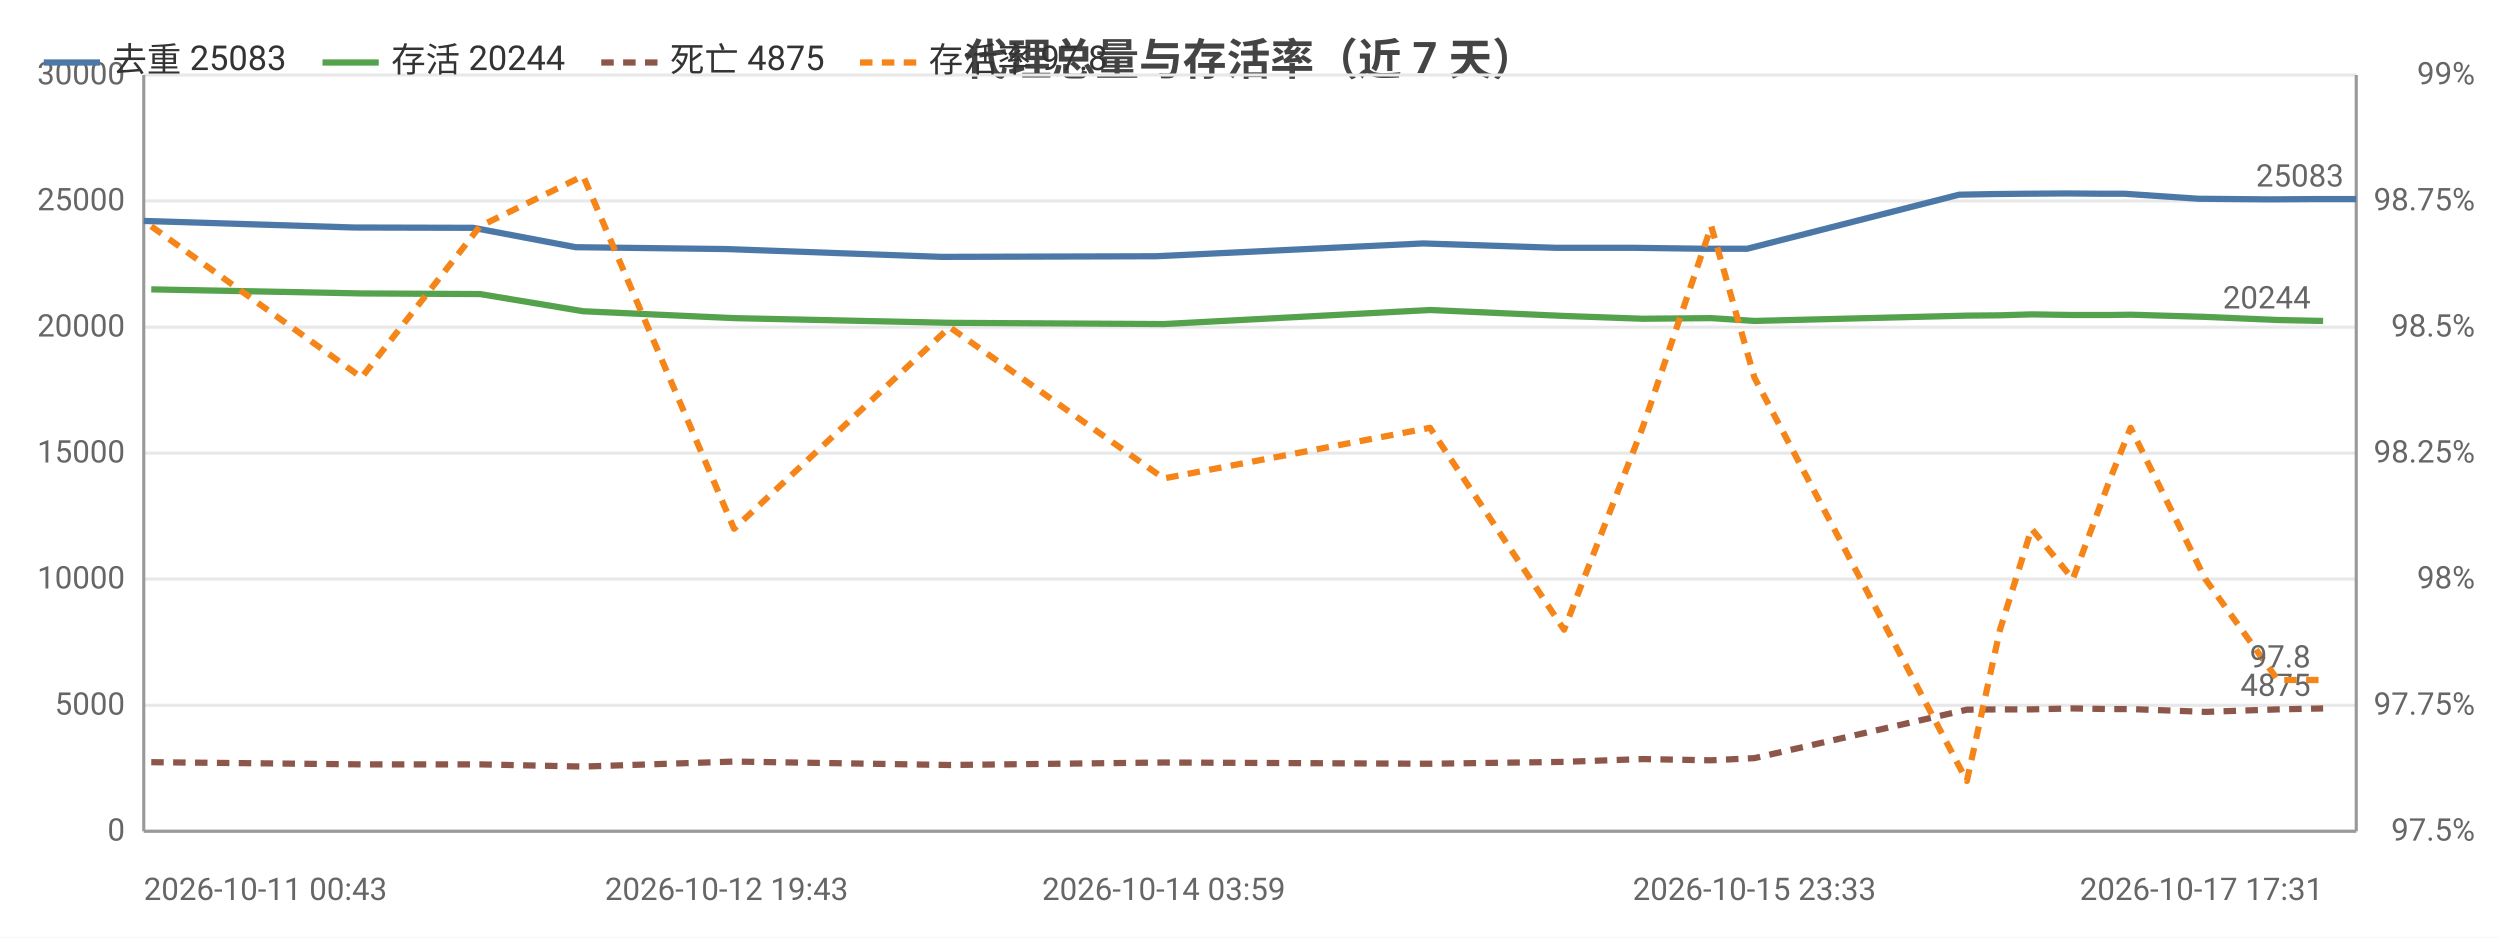
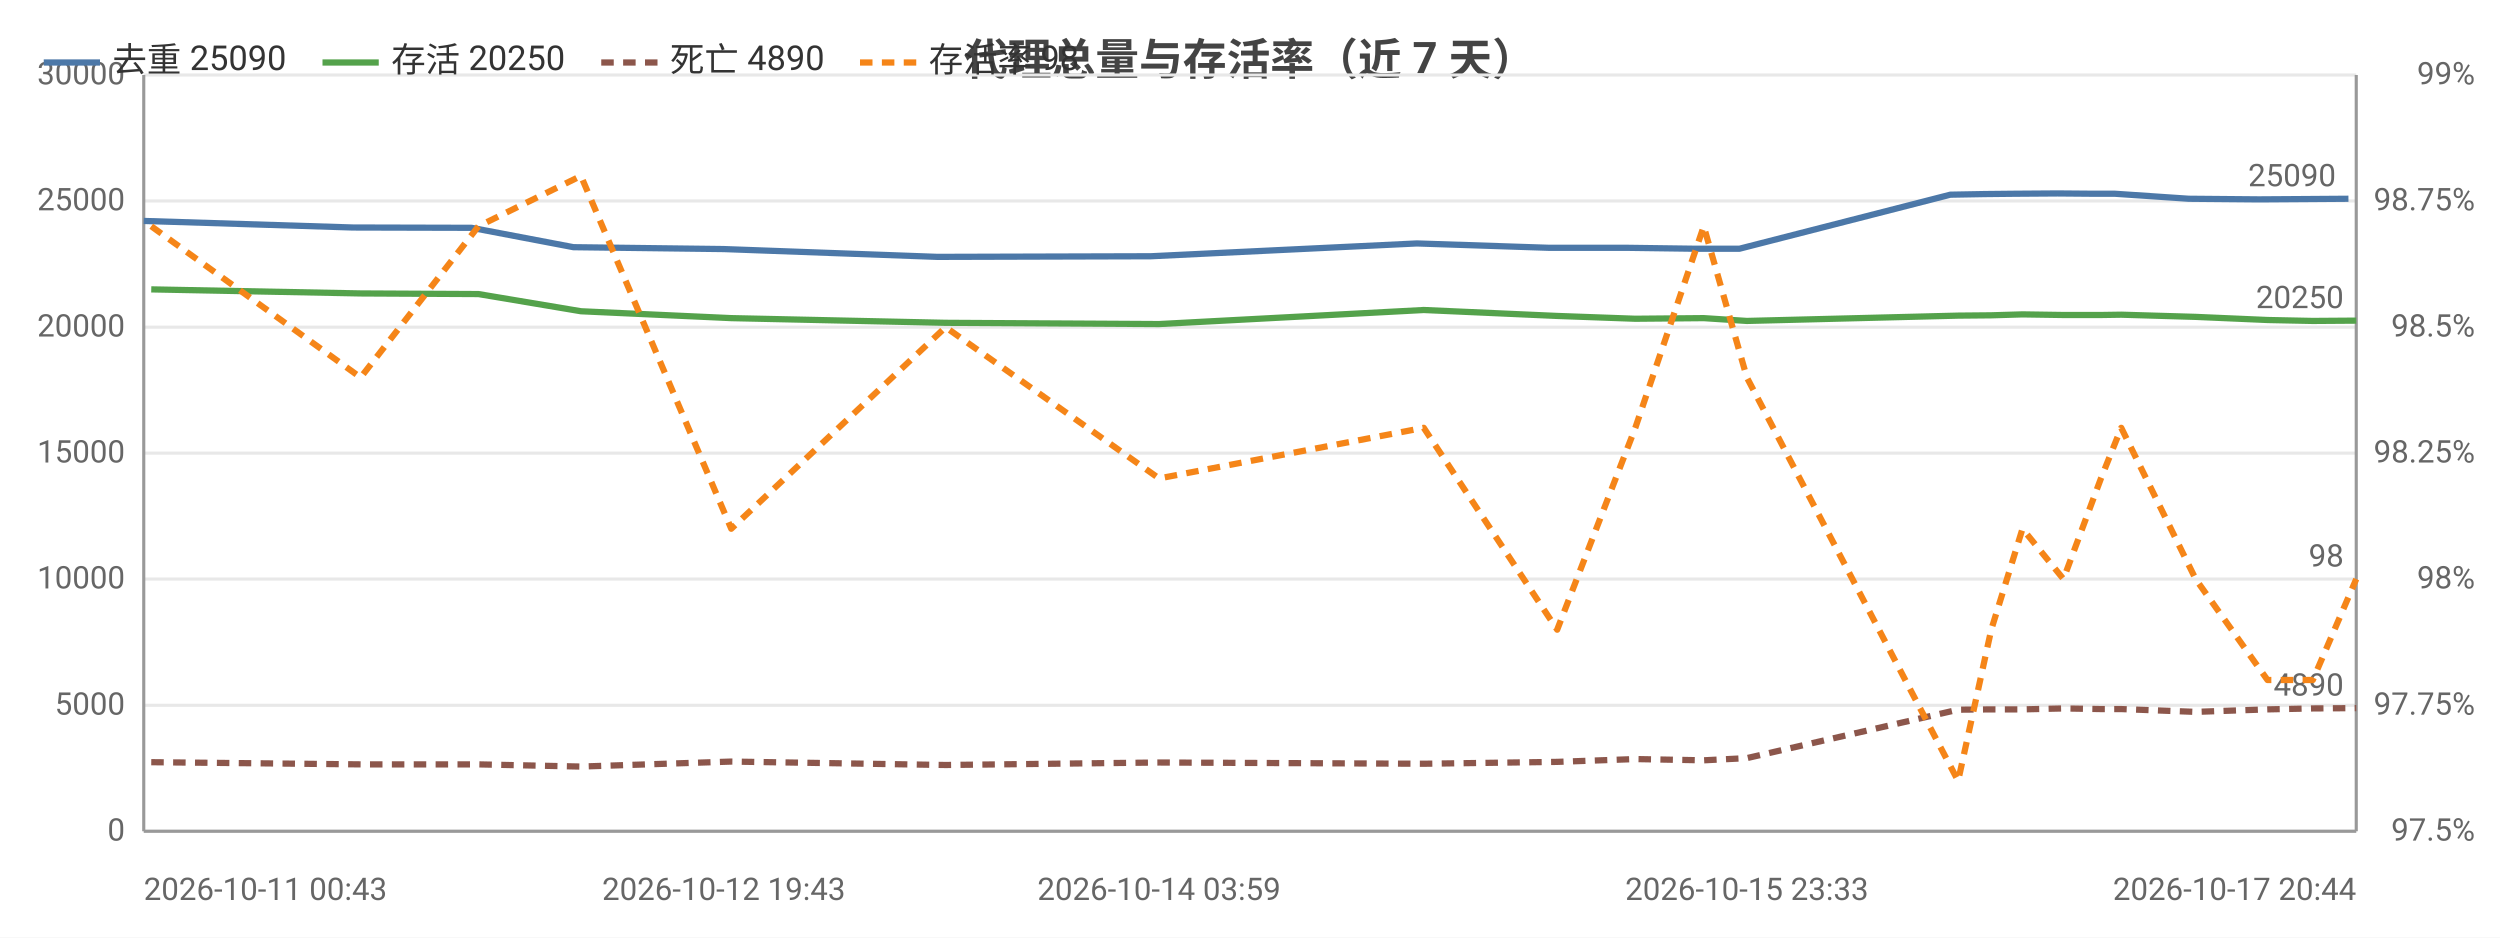
<svg xmlns="http://www.w3.org/2000/svg" width="800" height="300" viewBox="0 0 800 300">
  <rect width="800" height="300" fill="#ffffff" />
  <style>text{font-family:system-ui,-apple-system,'Segoe UI',Roboto,'PingFang SC','Microsoft YaHei','Noto Sans CJK SC',sans-serif}.g{stroke:#e8e8e8;stroke-width:1}.a{stroke:#999;stroke-width:1}.t{font-size:10px;fill:#666}.m{font-size:10px;text-anchor:middle;fill:#666}.e{font-size:10px;text-anchor:end;fill:#666}.l{font-size:11px;fill:#333}.tt{font-size:14px;font-weight:600;text-anchor:middle;fill:#444}.em{font-size:13px;text-anchor:middle;fill:#999}</style>
  <text class="tt" x="400.0" y="24">代理总量与存活率（近 7 天）</text>
  <line class="g" x1="46" y1="266" x2="754" y2="266" />
  <text class="e" x="40" y="269">0</text>
  <line class="g" x1="46" y1="225.7" x2="754" y2="225.7" />
  <text class="e" x="40" y="228.7">5000</text>
  <line class="g" x1="46" y1="185.3" x2="754" y2="185.3" />
  <text class="e" x="40" y="188.3">10000</text>
  <line class="g" x1="46" y1="145" x2="754" y2="145" />
  <text class="e" x="40" y="148">15000</text>
  <line class="g" x1="46" y1="104.7" x2="754" y2="104.7" />
  <text class="e" x="40" y="107.7">20000</text>
  <line class="g" x1="46" y1="64.3" x2="754" y2="64.3" />
  <text class="e" x="40" y="67.3">25000</text>
  <line class="g" x1="46" y1="24" x2="754" y2="24" />
  <text class="e" x="40" y="27">30000</text>
  <text class="e" x="792" y="269">97.5%</text>
  <text class="e" x="792" y="228.7">97.75%</text>
  <text class="e" x="792" y="188.3">98%</text>
  <text class="e" x="792" y="148">98.25%</text>
  <text class="e" x="792" y="107.7">98.5%</text>
  <text class="e" x="792" y="67.3">98.75%</text>
  <text class="e" x="792" y="27">99%</text>
  <line class="a" x1="754" y1="24" x2="754" y2="266" />
  <line class="a" x1="46" y1="24" x2="46" y2="266" />
  <line class="a" x1="46" y1="266" x2="754" y2="266" />
-   <polyline fill="none" stroke="#4c78a8" stroke-width="2" stroke-linejoin="round" points="46,70.7 113.2,72.8 151.4,72.9 184.2,79.1 232.5,79.7 301.2,82.2 369.9,82.0 455.4,77.9 498.0,79.3 523.1,79.3 545.2,79.6 559.1,79.6 626.9,62.3 637.9,62.1 647.4,62.0 661.3,61.9 673.1,62.0 679.9,62.0 703.5,63.6 726.2,63.8 741.0,63.7 754,63.7" />
+   <polyline fill="none" stroke="#4c78a8" stroke-width="2" stroke-linejoin="round" points="46,70.7 112.9,72.8 150.9,72.9 183.5,79.1 231.6,79.7 300.0,82.2 368.3,82.0 453.4,77.9 495.8,79.3 520.9,79.3 542.8,79.6 556.6,79.6 624.1,62.3 635.1,62.1 644.6,62.0 658.4,61.9 670.1,62.0 676.8,62.0 700.4,63.6 722.9,63.8 737.7,63.7 751.5,63.6" />
  <circle cx="46" cy="70.7" r="4" fill="transparent" />
-   <circle cx="113.2" cy="72.8" r="4" fill="transparent" />
-   <circle cx="151.4" cy="72.9" r="4" fill="transparent" />
-   <circle cx="184.2" cy="79.1" r="4" fill="transparent" />
-   <circle cx="232.5" cy="79.7" r="4" fill="transparent" />
-   <circle cx="369.9" cy="82.0" r="4" fill="transparent" />
-   <circle cx="455.4" cy="77.9" r="4" fill="transparent" />
-   <circle cx="498.0" cy="79.3" r="4" fill="transparent" />
-   <circle cx="523.1" cy="79.3" r="4" fill="transparent" />
-   <circle cx="545.2" cy="79.6" r="4" fill="transparent" />
-   <circle cx="559.1" cy="79.6" r="4" fill="transparent" />
-   <circle cx="626.9" cy="62.3" r="4" fill="transparent" />
-   <circle cx="637.9" cy="62.1" r="4" fill="transparent" />
-   <circle cx="647.4" cy="62.0" r="4" fill="transparent" />
-   <circle cx="661.3" cy="61.9" r="4" fill="transparent" />
-   <circle cx="679.9" cy="62.0" r="4" fill="transparent" />
-   <circle cx="703.5" cy="63.6" r="4" fill="transparent" />
-   <circle cx="726.2" cy="63.8" r="4" fill="transparent" />
-   <circle cx="741.0" cy="63.7" r="4" fill="transparent" />
-   <circle cx="754" cy="63.7" r="4" fill="transparent" />
-   <text class="t" x="750" y="59.7" text-anchor="end" fill="#4c78a8">25083</text>
-   <polyline fill="none" stroke="#54a24b" stroke-width="2" stroke-linejoin="round" points="48.4,92.6 115.7,93.9 153.6,94.1 186.6,99.6 234.9,101.8 303.9,103.3 372.4,103.7 457.6,99.2 500.5,101.1 525.6,102.0 547.6,101.8 561.4,102.7 629.4,101.0 640.0,100.9 650.1,100.6 663.3,100.8 675.3,100.8 681.8,100.7 705.7,101.4 728.9,102.4 743.4,102.7" />
+   <circle cx="112.9" cy="72.8" r="4" fill="transparent" />
+   <circle cx="150.9" cy="72.9" r="4" fill="transparent" />
+   <circle cx="183.5" cy="79.1" r="4" fill="transparent" />
+   <circle cx="231.6" cy="79.7" r="4" fill="transparent" />
+   <circle cx="368.3" cy="82.0" r="4" fill="transparent" />
+   <circle cx="453.4" cy="77.9" r="4" fill="transparent" />
+   <circle cx="495.8" cy="79.3" r="4" fill="transparent" />
+   <circle cx="520.9" cy="79.3" r="4" fill="transparent" />
+   <circle cx="542.8" cy="79.6" r="4" fill="transparent" />
+   <circle cx="556.6" cy="79.6" r="4" fill="transparent" />
+   <circle cx="624.1" cy="62.3" r="4" fill="transparent" />
+   <circle cx="635.1" cy="62.1" r="4" fill="transparent" />
+   <circle cx="644.6" cy="62.0" r="4" fill="transparent" />
+   <circle cx="658.4" cy="61.9" r="4" fill="transparent" />
+   <circle cx="676.8" cy="62.0" r="4" fill="transparent" />
+   <circle cx="700.4" cy="63.6" r="4" fill="transparent" />
+   <circle cx="722.9" cy="63.8" r="4" fill="transparent" />
+   <circle cx="737.7" cy="63.7" r="4" fill="transparent" />
+   <circle cx="751.5" cy="63.6" r="4" fill="transparent" />
+   <text class="t" x="747.5" y="59.6" text-anchor="end" fill="#4c78a8">25090</text>
+   <polyline fill="none" stroke="#54a24b" stroke-width="2" stroke-linejoin="round" points="48.4,92.6 115.4,93.9 153.1,94.1 185.9,99.6 234.0,101.8 302.6,103.3 370.9,103.7 455.6,99.2 498.3,101.1 523.3,102.0 545.2,101.8 559.0,102.7 626.6,101.0 637.2,100.9 647.2,100.6 660.3,100.8 672.3,100.8 678.8,100.7 702.6,101.4 725.6,102.4 740.1,102.7 754,102.6" />
  <circle cx="48.4" cy="92.6" r="4" fill="transparent" />
-   <circle cx="115.7" cy="93.9" r="4" fill="transparent" />
-   <circle cx="153.6" cy="94.1" r="4" fill="transparent" />
-   <circle cx="186.6" cy="99.6" r="4" fill="transparent" />
-   <circle cx="234.9" cy="101.8" r="4" fill="transparent" />
-   <circle cx="303.9" cy="103.3" r="4" fill="transparent" />
-   <circle cx="372.4" cy="103.7" r="4" fill="transparent" />
-   <circle cx="457.6" cy="99.2" r="4" fill="transparent" />
-   <circle cx="500.5" cy="101.1" r="4" fill="transparent" />
-   <circle cx="525.6" cy="102.0" r="4" fill="transparent" />
-   <circle cx="561.4" cy="102.7" r="4" fill="transparent" />
-   <circle cx="629.4" cy="101.0" r="4" fill="transparent" />
-   <circle cx="640.0" cy="100.9" r="4" fill="transparent" />
-   <circle cx="650.1" cy="100.6" r="4" fill="transparent" />
-   <circle cx="663.3" cy="100.8" r="4" fill="transparent" />
-   <circle cx="675.3" cy="100.8" r="4" fill="transparent" />
-   <circle cx="681.8" cy="100.7" r="4" fill="transparent" />
-   <circle cx="705.7" cy="101.4" r="4" fill="transparent" />
-   <circle cx="728.9" cy="102.4" r="4" fill="transparent" />
-   <circle cx="743.4" cy="102.7" r="4" fill="transparent" />
-   <text class="t" x="739.4" y="98.7" text-anchor="end" fill="#54a24b">20244</text>
-   <polyline fill="none" stroke="#8c564b" stroke-width="2" stroke-dasharray="4,3" stroke-linejoin="round" points="48.4,243.9 115.7,244.6 153.6,244.6 186.6,245.3 234.9,243.7 303.9,244.8 372.4,244.0 457.6,244.4 500.5,243.8 525.6,242.9 547.6,243.3 561.4,242.6 629.4,227.1 640.0,227.0 650.1,227.0 663.3,226.7 675.3,226.9 681.8,226.9 705.7,227.8 728.9,227.0 743.4,226.7" />
+   <circle cx="115.4" cy="93.9" r="4" fill="transparent" />
+   <circle cx="153.1" cy="94.1" r="4" fill="transparent" />
+   <circle cx="185.9" cy="99.6" r="4" fill="transparent" />
+   <circle cx="234.0" cy="101.8" r="4" fill="transparent" />
+   <circle cx="370.9" cy="103.7" r="4" fill="transparent" />
+   <circle cx="455.6" cy="99.2" r="4" fill="transparent" />
+   <circle cx="498.3" cy="101.1" r="4" fill="transparent" />
+   <circle cx="523.3" cy="102.0" r="4" fill="transparent" />
+   <circle cx="545.2" cy="101.8" r="4" fill="transparent" />
+   <circle cx="559.0" cy="102.7" r="4" fill="transparent" />
+   <circle cx="626.6" cy="101.0" r="4" fill="transparent" />
+   <circle cx="637.2" cy="100.9" r="4" fill="transparent" />
+   <circle cx="647.2" cy="100.6" r="4" fill="transparent" />
+   <circle cx="660.3" cy="100.8" r="4" fill="transparent" />
+   <circle cx="678.8" cy="100.7" r="4" fill="transparent" />
+   <circle cx="702.6" cy="101.4" r="4" fill="transparent" />
+   <circle cx="725.6" cy="102.4" r="4" fill="transparent" />
+   <circle cx="740.1" cy="102.7" r="4" fill="transparent" />
+   <circle cx="754" cy="102.6" r="4" fill="transparent" />
+   <text class="t" x="750" y="98.6" text-anchor="end" fill="#54a24b">20250</text>
+   <polyline fill="none" stroke="#8c564b" stroke-width="2" stroke-dasharray="4,3" stroke-linejoin="round" points="48.4,243.9 115.4,244.6 153.1,244.6 185.9,245.3 234.0,243.7 302.6,244.8 370.9,244.0 455.6,244.4 498.3,243.8 523.3,242.9 545.2,243.3 559.0,242.6 626.6,227.1 637.2,227.0 647.2,227.0 660.3,226.7 672.3,226.9 678.8,226.9 702.6,227.8 725.6,227.0 740.1,226.7 754,226.6" />
  <circle cx="48.4" cy="243.9" r="4" fill="transparent" />
-   <circle cx="115.7" cy="244.6" r="4" fill="transparent" />
-   <circle cx="153.6" cy="244.6" r="4" fill="transparent" />
-   <circle cx="186.6" cy="245.3" r="4" fill="transparent" />
-   <circle cx="234.9" cy="243.7" r="4" fill="transparent" />
-   <circle cx="303.9" cy="244.8" r="4" fill="transparent" />
-   <circle cx="372.4" cy="244.0" r="4" fill="transparent" />
-   <circle cx="457.6" cy="244.4" r="4" fill="transparent" />
-   <circle cx="500.5" cy="243.8" r="4" fill="transparent" />
-   <circle cx="525.6" cy="242.9" r="4" fill="transparent" />
-   <circle cx="561.4" cy="242.6" r="4" fill="transparent" />
-   <circle cx="629.4" cy="227.1" r="4" fill="transparent" />
-   <circle cx="640.0" cy="227.0" r="4" fill="transparent" />
-   <circle cx="650.1" cy="227.0" r="4" fill="transparent" />
-   <circle cx="663.3" cy="226.7" r="4" fill="transparent" />
-   <circle cx="675.3" cy="226.9" r="4" fill="transparent" />
-   <circle cx="681.8" cy="226.9" r="4" fill="transparent" />
-   <circle cx="705.7" cy="227.8" r="4" fill="transparent" />
-   <circle cx="728.9" cy="227.0" r="4" fill="transparent" />
-   <circle cx="743.4" cy="226.7" r="4" fill="transparent" />
-   <text class="t" x="739.4" y="222.7" text-anchor="end" fill="#8c564b">4875</text>
-   <polyline fill="none" stroke="#f58518" stroke-width="2" stroke-dasharray="4,3" stroke-linejoin="round" points="48.4,72.4 115.7,120.8 153.6,72.4 186.6,56.3 234.9,169.2 303.9,104.7 372.4,153.1 457.6,136.9 500.5,201.5 525.6,136.9 547.6,72.4 561.4,120.8 629.4,249.9 640.0,201.5 650.1,169.2 663.3,185.3 675.3,153.1 681.8,136.9 705.7,185.3 728.9,217.6 743.4,217.6" />
+   <circle cx="115.4" cy="244.6" r="4" fill="transparent" />
+   <circle cx="153.1" cy="244.6" r="4" fill="transparent" />
+   <circle cx="185.9" cy="245.3" r="4" fill="transparent" />
+   <circle cx="234.0" cy="243.7" r="4" fill="transparent" />
+   <circle cx="370.9" cy="244.0" r="4" fill="transparent" />
+   <circle cx="455.6" cy="244.4" r="4" fill="transparent" />
+   <circle cx="498.3" cy="243.8" r="4" fill="transparent" />
+   <circle cx="523.3" cy="242.9" r="4" fill="transparent" />
+   <circle cx="545.2" cy="243.3" r="4" fill="transparent" />
+   <circle cx="559.0" cy="242.6" r="4" fill="transparent" />
+   <circle cx="626.6" cy="227.1" r="4" fill="transparent" />
+   <circle cx="637.2" cy="227.0" r="4" fill="transparent" />
+   <circle cx="647.2" cy="227.0" r="4" fill="transparent" />
+   <circle cx="660.3" cy="226.7" r="4" fill="transparent" />
+   <circle cx="678.8" cy="226.9" r="4" fill="transparent" />
+   <circle cx="702.6" cy="227.8" r="4" fill="transparent" />
+   <circle cx="725.6" cy="227.0" r="4" fill="transparent" />
+   <circle cx="740.1" cy="226.7" r="4" fill="transparent" />
+   <circle cx="754" cy="226.6" r="4" fill="transparent" />
+   <text class="t" x="750" y="222.6" text-anchor="end" fill="#8c564b">4890</text>
+   <polyline fill="none" stroke="#f58518" stroke-width="2" stroke-dasharray="4,3" stroke-linejoin="round" points="48.4,72.4 115.4,120.8 153.1,72.4 185.9,56.3 234.0,169.2 302.6,104.7 370.9,153.1 455.6,136.9 498.3,201.5 523.3,136.9 545.2,72.4 559.0,120.8 626.6,249.9 637.2,201.5 647.2,169.2 660.3,185.3 672.3,153.1 678.8,136.9 702.6,185.3 725.6,217.6 740.1,217.6 754,185.3" />
  <circle cx="48.4" cy="72.4" r="4" fill="transparent" />
-   <circle cx="115.7" cy="120.8" r="4" fill="transparent" />
-   <circle cx="153.6" cy="72.4" r="4" fill="transparent" />
-   <circle cx="186.6" cy="56.3" r="4" fill="transparent" />
-   <circle cx="234.9" cy="169.2" r="4" fill="transparent" />
-   <circle cx="303.9" cy="104.7" r="4" fill="transparent" />
-   <circle cx="372.4" cy="153.1" r="4" fill="transparent" />
-   <circle cx="457.6" cy="136.9" r="4" fill="transparent" />
-   <circle cx="500.5" cy="201.5" r="4" fill="transparent" />
-   <circle cx="525.6" cy="136.9" r="4" fill="transparent" />
-   <circle cx="561.4" cy="120.8" r="4" fill="transparent" />
-   <circle cx="629.4" cy="249.9" r="4" fill="transparent" />
-   <circle cx="640.0" cy="201.5" r="4" fill="transparent" />
-   <circle cx="650.1" cy="169.2" r="4" fill="transparent" />
-   <circle cx="663.3" cy="185.3" r="4" fill="transparent" />
-   <circle cx="675.3" cy="153.1" r="4" fill="transparent" />
-   <circle cx="681.8" cy="136.9" r="4" fill="transparent" />
-   <circle cx="705.7" cy="185.3" r="4" fill="transparent" />
-   <circle cx="728.9" cy="217.6" r="4" fill="transparent" />
-   <circle cx="743.4" cy="217.6" r="4" fill="transparent" />
-   <text class="t" x="739.4" y="213.6" text-anchor="end" fill="#f58518">97.8</text>
+   <circle cx="115.4" cy="120.8" r="4" fill="transparent" />
+   <circle cx="153.1" cy="72.4" r="4" fill="transparent" />
+   <circle cx="185.9" cy="56.3" r="4" fill="transparent" />
+   <circle cx="234.0" cy="169.2" r="4" fill="transparent" />
+   <circle cx="370.9" cy="153.1" r="4" fill="transparent" />
+   <circle cx="455.6" cy="136.9" r="4" fill="transparent" />
+   <circle cx="498.3" cy="201.5" r="4" fill="transparent" />
+   <circle cx="523.3" cy="136.9" r="4" fill="transparent" />
+   <circle cx="545.2" cy="72.4" r="4" fill="transparent" />
+   <circle cx="559.0" cy="120.8" r="4" fill="transparent" />
+   <circle cx="626.6" cy="249.9" r="4" fill="transparent" />
+   <circle cx="637.2" cy="201.5" r="4" fill="transparent" />
+   <circle cx="647.2" cy="169.2" r="4" fill="transparent" />
+   <circle cx="660.3" cy="185.3" r="4" fill="transparent" />
+   <circle cx="678.8" cy="136.9" r="4" fill="transparent" />
+   <circle cx="702.6" cy="185.3" r="4" fill="transparent" />
+   <circle cx="725.6" cy="217.6" r="4" fill="transparent" />
+   <circle cx="740.1" cy="217.6" r="4" fill="transparent" />
+   <circle cx="754" cy="185.3" r="4" fill="transparent" />
+   <text class="t" x="750" y="181.3" text-anchor="end" fill="#f58518">98</text>
  <text class="t" x="46" y="288">2026-10-11 00:43</text>
-   <text class="m" x="232.5" y="288">2026-10-12 19:43</text>
-   <text class="m" x="372.4" y="288">2026-10-14 03:59</text>
-   <text class="m" x="561.4" y="288">2026-10-15 23:33</text>
-   <text class="e" x="743.4" y="288">2026-10-17 17:31</text>
+   <text class="m" x="231.6" y="288">2026-10-12 19:43</text>
+   <text class="m" x="370.9" y="288">2026-10-14 03:59</text>
+   <text class="m" x="559.0" y="288">2026-10-15 23:33</text>
+   <text class="e" x="754" y="288">2026-10-17 20:44</text>
  <line x1="14" y1="20" x2="32" y2="20" stroke="#4c78a8" stroke-width="2" />
-   <text class="l" x="36" y="23">去重 25083</text>
+   <text class="l" x="36" y="23">去重 25090</text>
  <line x1="103.2" y1="20" x2="121.2" y2="20" stroke="#54a24b" stroke-width="2" />
-   <text class="l" x="125.2" y="23">存活 20244</text>
+   <text class="l" x="125.2" y="23">存活 20250</text>
  <line x1="192.4" y1="20" x2="210.4" y2="20" stroke="#8c564b" stroke-width="2" stroke-dasharray="4,3" />
-   <text class="l" x="214.4" y="23">死亡 4875</text>
+   <text class="l" x="214.4" y="23">死亡 4890</text>
  <line x1="275.2" y1="20" x2="293.2" y2="20" stroke="#f58518" stroke-width="2" stroke-dasharray="4,3" />
-   <text class="l" x="297.2" y="23">存活率 97.8</text>
+   <text class="l" x="297.2" y="23">存活率 98</text>
</svg>
